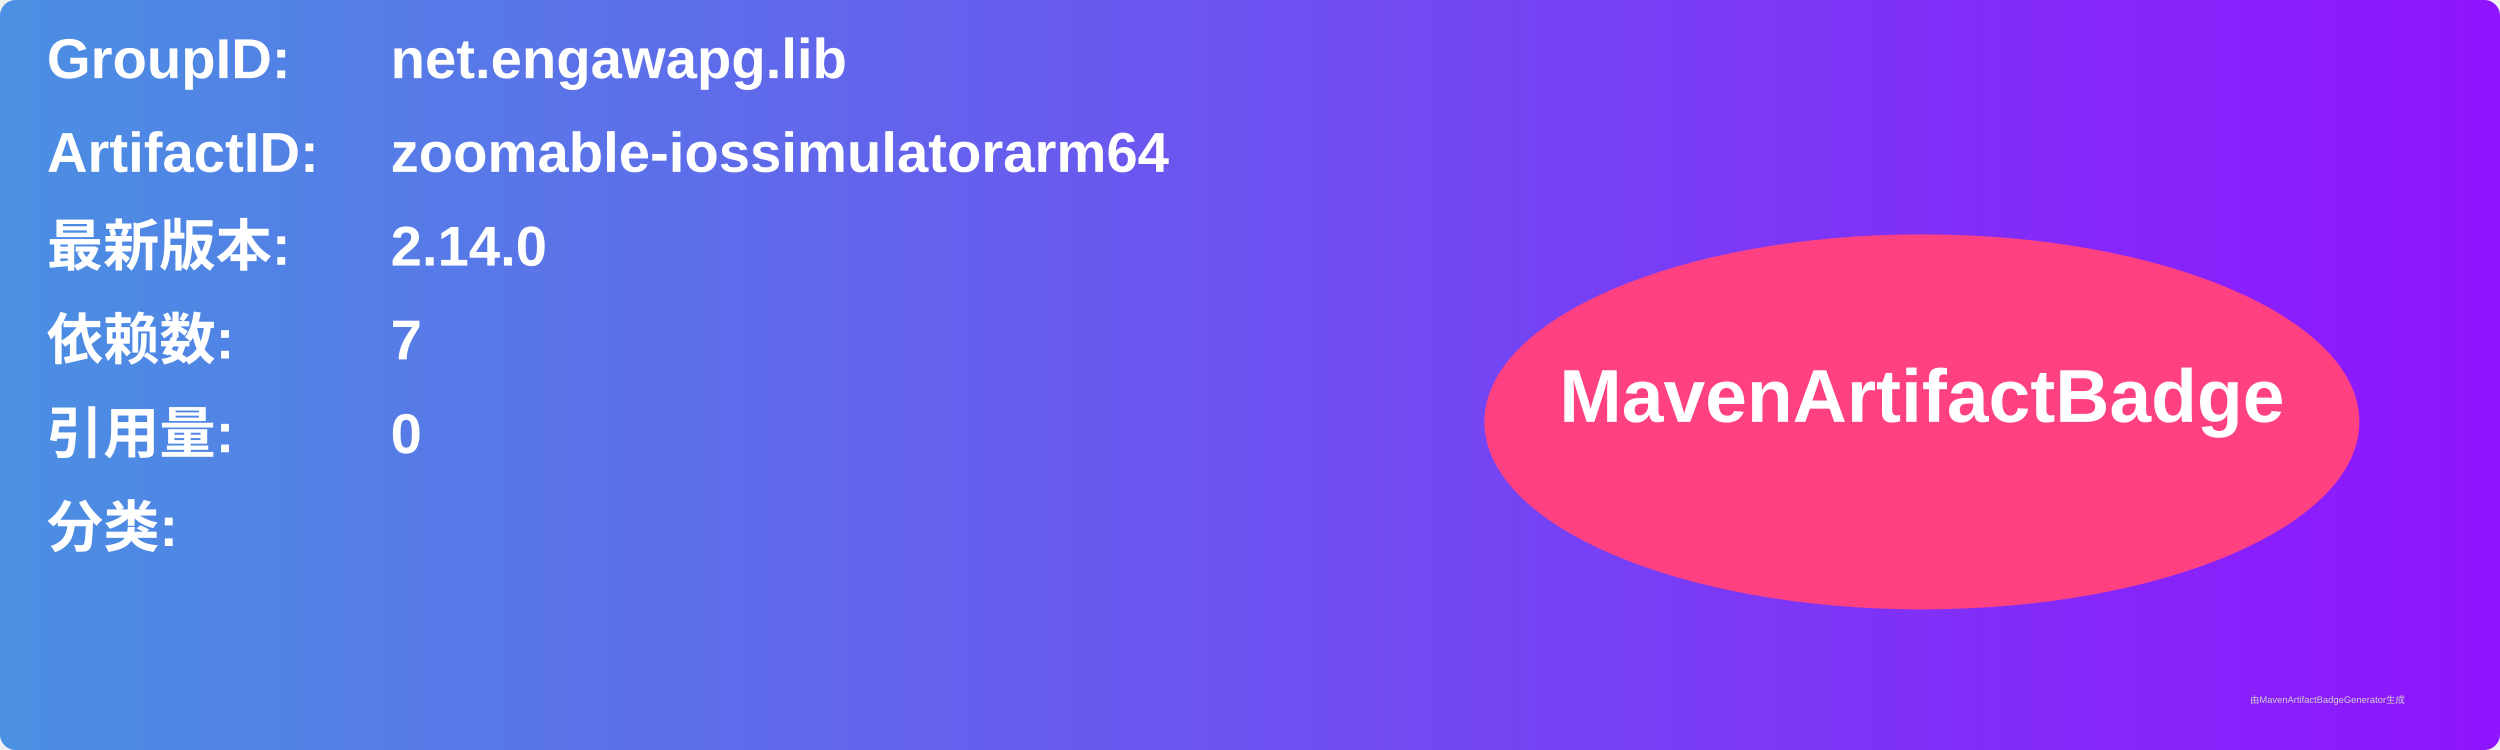
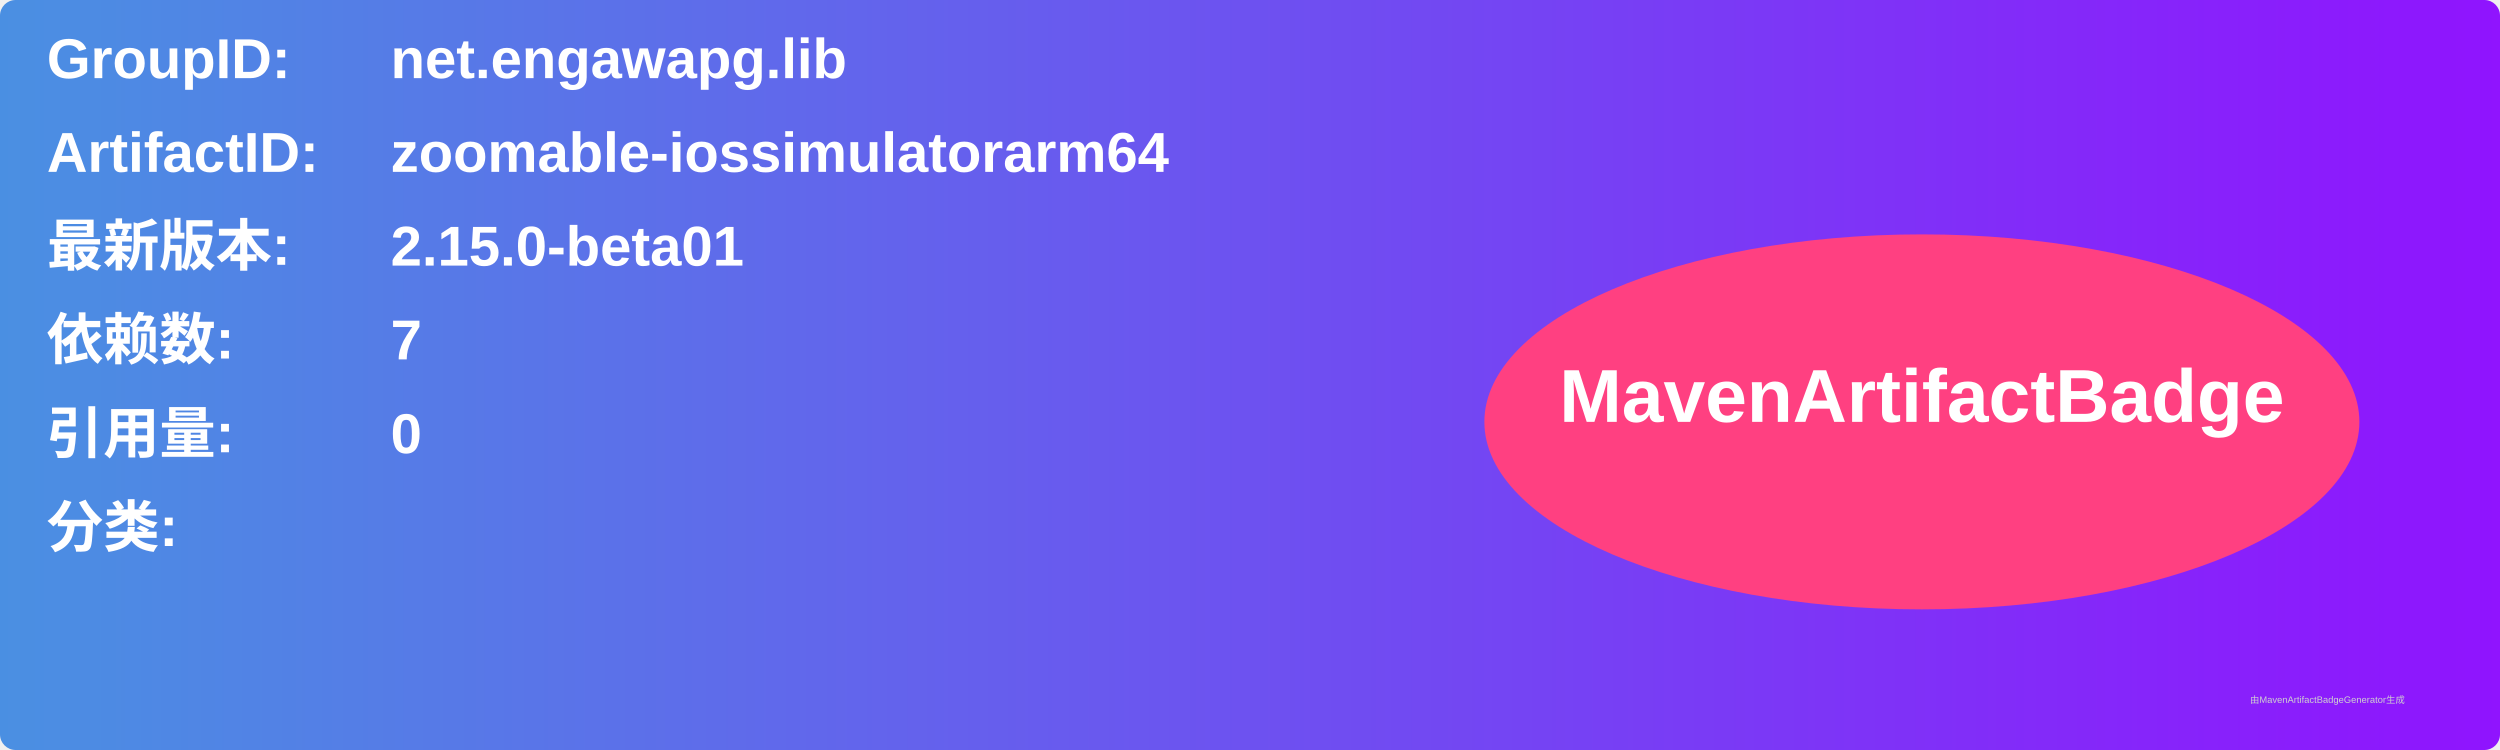
<svg xmlns="http://www.w3.org/2000/svg" width="800" height="240" viewBox="0 0 800 240">
  <linearGradient id="grad" x1="0%" y1="0%" x2="100%" y2="0%">
    <stop offset="0%" stop-color="#4a90e2" />
    <stop offset="100%" stop-color="#9013fe" />
  </linearGradient>
  <rect width="100%" height="100%" rx="5" ry="5" fill="url(#grad)" />
  <g transform="translate(15, 15)">
    <text x="0" y="10" font-family="Arial" font-size="18" fill="white" font-weight="bold" width="260">GroupID:</text>
    <text x="110" y="10" font-family="Arial" font-size="18" fill="white" font-weight="bold" width="460">net.engawapg.lib</text>
    <text x="0" y="40" font-family="Arial" font-size="18" fill="white" font-weight="bold" width="260">ArtifactID:</text>
    <text x="110" y="40" font-family="Arial" font-size="18" fill="white" font-weight="bold" width="460">zoomable-iossimulatorarm64</text>
    <text x="0" y="70" font-family="Arial" font-size="18" fill="white" font-weight="bold">最新版本:</text>
    <text x="110" y="70" font-family="Arial" font-size="18" fill="white" font-weight="bold">
-       <tspan font-weight="bold">2.14.0</tspan>
+       <tspan font-weight="bold">2.15.0-beta01</tspan>
    </text>
    <text x="0" y="100" font-family="Arial" font-size="18" fill="white" font-weight="bold">依赖数: </text>
    <text x="110" y="100" font-family="Arial" font-size="18" fill="white">
      <tspan font-weight="bold">7</tspan>
    </text>
    <text x="0" y="130" font-family="Arial" font-size="18" fill="white" font-weight="bold">引用量: </text>
    <text x="110" y="130" font-family="Arial" font-size="18" fill="white">
      <tspan font-weight="bold">0</tspan>
    </text>
    <text x="0" y="160" font-family="Arial" font-size="18" fill="white" font-weight="bold">分类:</text>
    <text x="10" y="190" font-family="Arial" font-size="10" fill="white">
      <tspan font-weight="bold" />
    </text>
    <ellipse cx="600" cy="120" rx="140" ry="60" fill="#ff4081" />
    <text x="600" y="120" text-anchor="middle" font-family="Arial" font-size="24" fill="white" font-weight="bold">MavenArtifactBadge</text>
  </g>
  <text x="720" y="225" font-family="Arial" font-size="3" fill="#d0d0d0">由MavenArtifactBadgeGenerator生成</text>
</svg>
